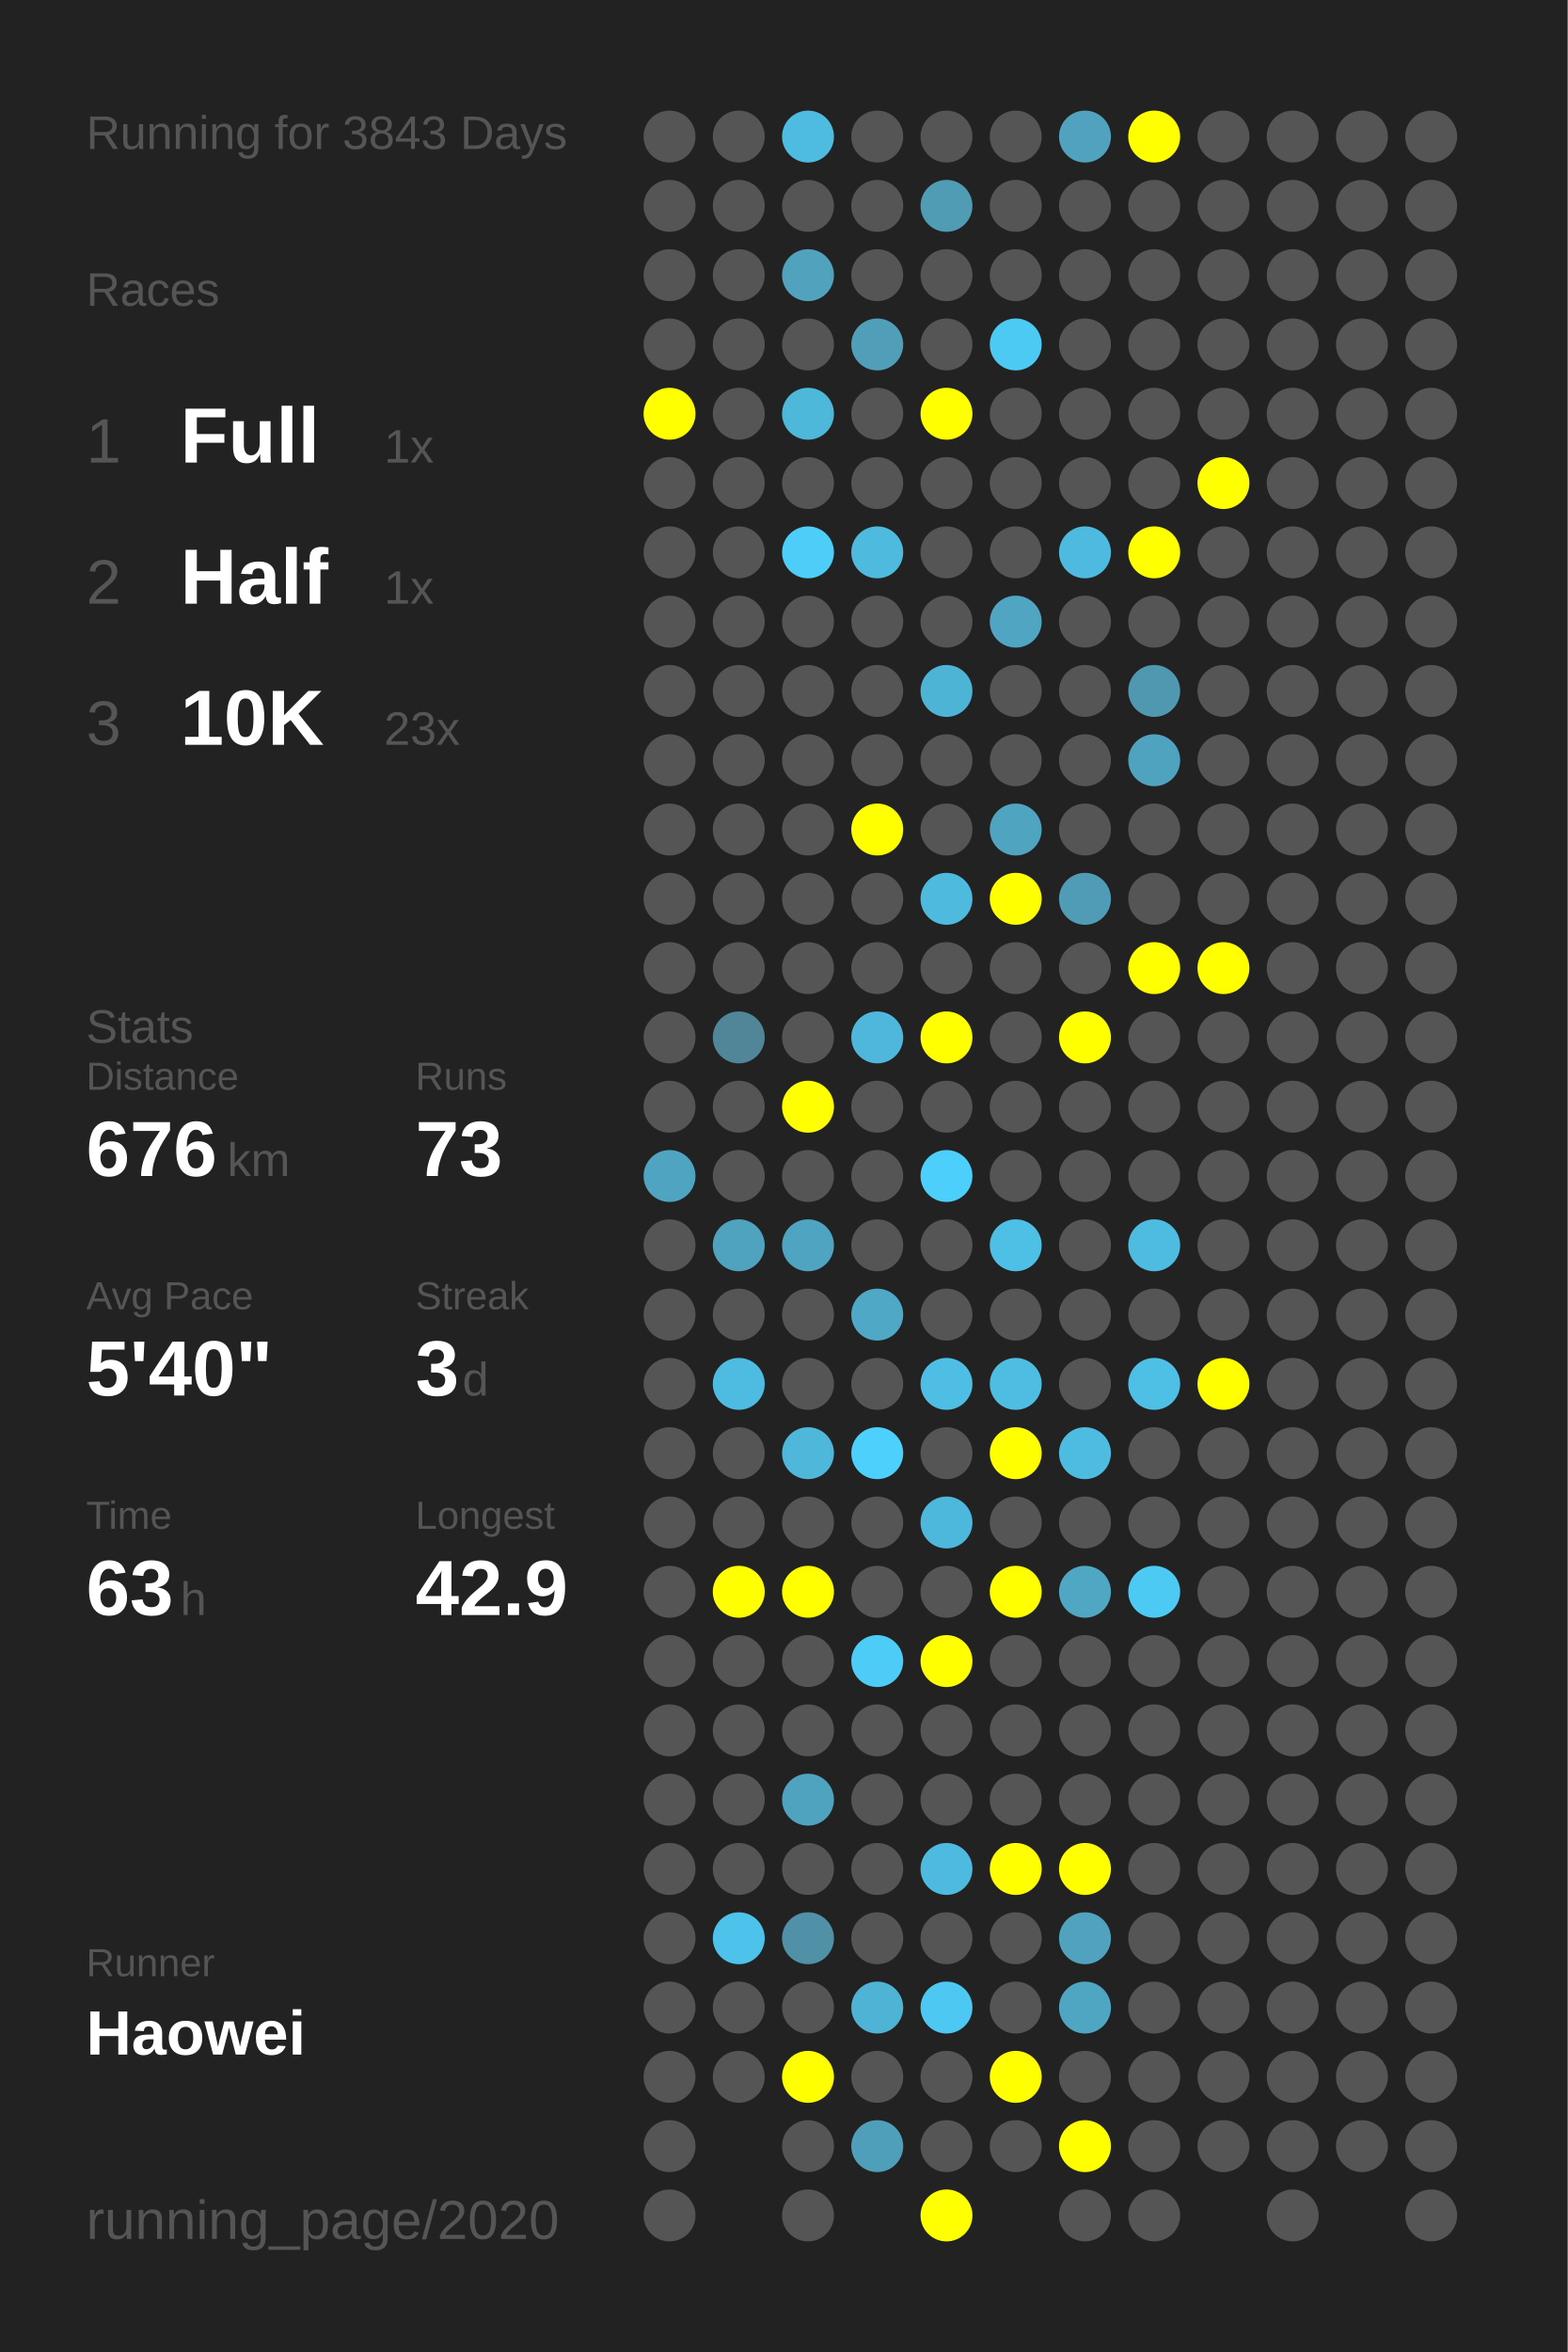
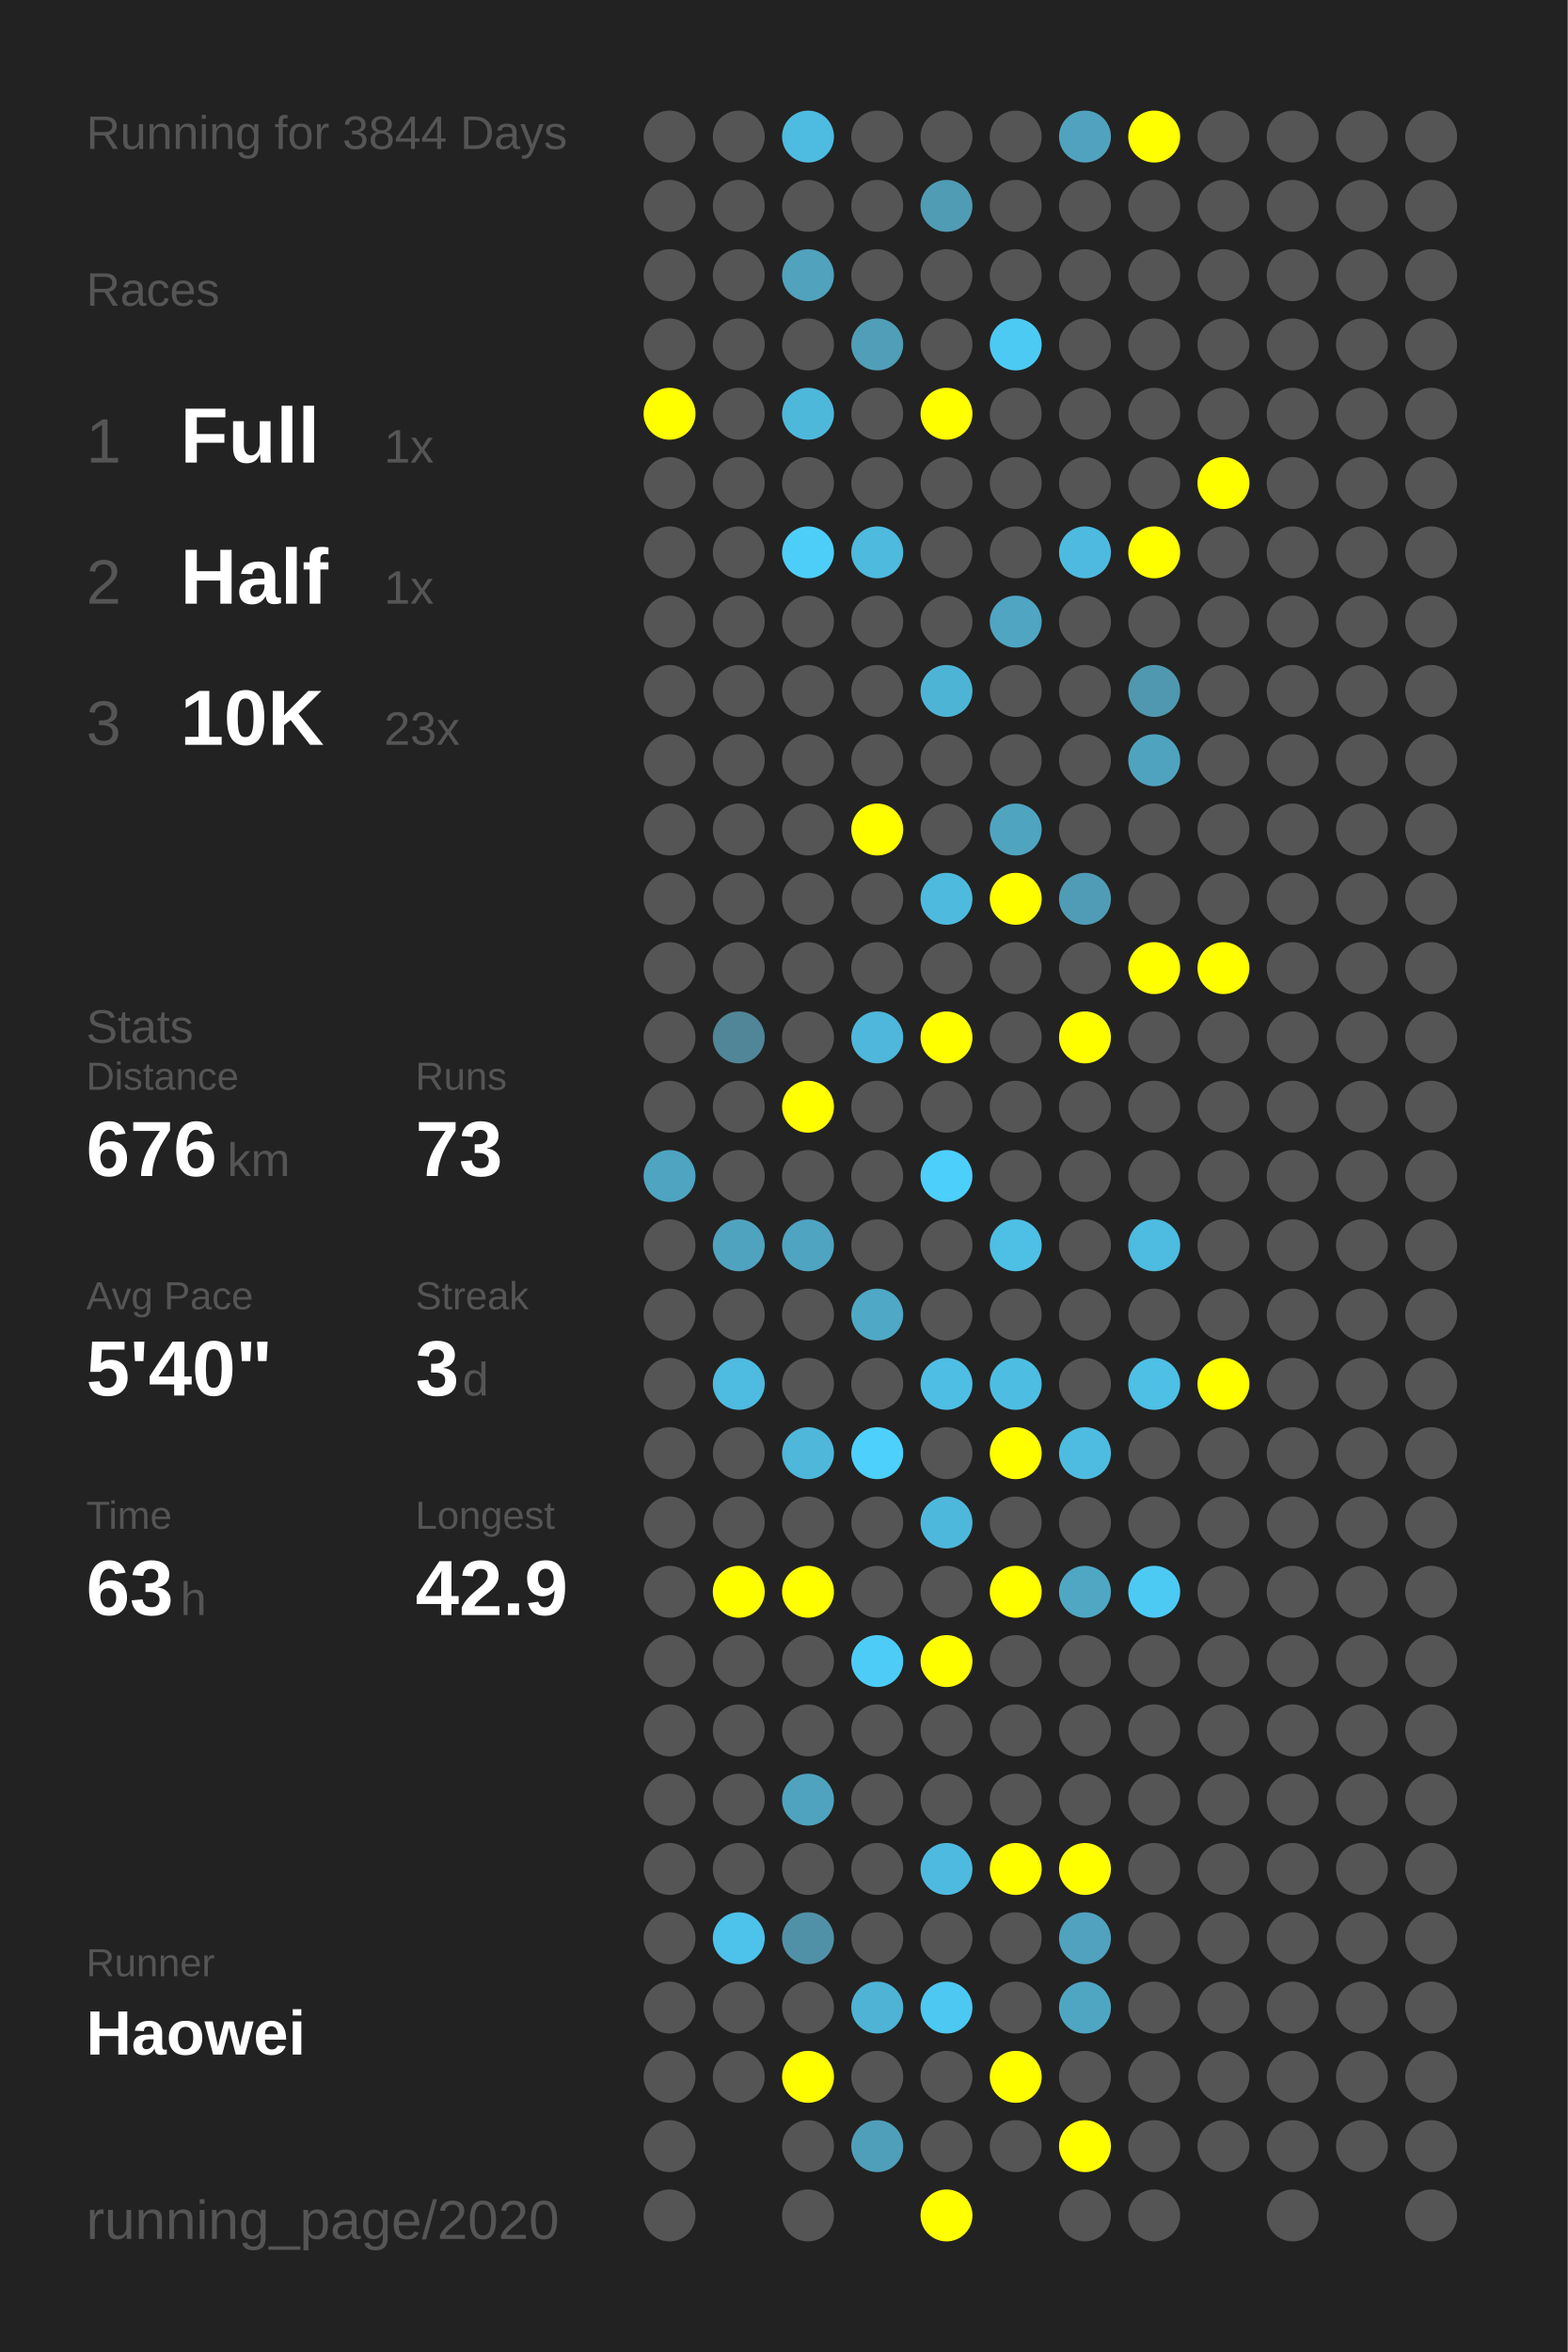
<svg xmlns="http://www.w3.org/2000/svg" baseProfile="full" height="300mm" version="1.1" viewBox="0,0,200,300" width="200mm">
  <defs />
  <rect fill="#222222" height="300" width="200" x="0" y="0" />
-   <text fill="#555555" style="font-size:6px; font-family:Arial;" x="11" y="19">Running for 3843 Days</text>
+   <text fill="#555555" style="font-size:6px; font-family:Arial;" x="11" y="19">Running for 3844 Days</text>
  <text fill="#555555" style="font-size:6px; font-family:Arial;" x="11" y="39">Races</text>
  <text fill="#555555" style="font-size:8px; font-family:Arial;" x="11" y="59">1</text>
  <text fill="#FFFFFF" style="font-size:10px; font-family:Arial; font-weight:bold;" x="23" y="59">Full</text>
  <text fill="#555555" style="font-size:6px; font-family:Arial;" x="49" y="59">1x</text>
  <text fill="#555555" style="font-size:8px; font-family:Arial;" x="11" y="77">2</text>
  <text fill="#FFFFFF" style="font-size:10px; font-family:Arial; font-weight:bold;" x="23" y="77">Half</text>
  <text fill="#555555" style="font-size:6px; font-family:Arial;" x="49" y="77">1x</text>
  <text fill="#555555" style="font-size:8px; font-family:Arial;" x="11" y="95">3</text>
  <text fill="#FFFFFF" style="font-size:10px; font-family:Arial; font-weight:bold;" x="23" y="95">10K</text>
  <text fill="#555555" style="font-size:6px; font-family:Arial;" x="49" y="95">23x</text>
  <text fill="#555555" style="font-size:6px; font-family:Arial;" x="11" y="133">Stats</text>
  <text fill="#555555" style="font-size:5px; font-family:Arial;" x="11" y="139">Distance</text>
  <text fill="#FFFFFF" style="font-size:10px; font-family:Arial; font-weight:bold;" x="11" y="150">676</text>
  <text fill="#555555" style="font-size:6px; font-family:Arial;" x="29" y="150">km</text>
  <text fill="#555555" style="font-size:5px; font-family:Arial;" x="53" y="139">Runs</text>
  <text fill="#FFFFFF" style="font-size:10px; font-family:Arial; font-weight:bold;" x="53" y="150">73</text>
  <text fill="#555555" style="font-size:5px; font-family:Arial;" x="11" y="167">Avg Pace</text>
  <text fill="#FFFFFF" style="font-size:10px; font-family:Arial; font-weight:bold;" x="11" y="178">5'40"</text>
  <text fill="#555555" style="font-size:5px; font-family:Arial;" x="53" y="167">Streak</text>
  <text fill="#FFFFFF" style="font-size:10px; font-family:Arial; font-weight:bold;" x="53" y="178">3</text>
  <text fill="#555555" style="font-size:6px; font-family:Arial;" x="59" y="178">d</text>
  <text fill="#555555" style="font-size:5px; font-family:Arial;" x="11" y="195">Time</text>
  <text fill="#FFFFFF" style="font-size:10px; font-family:Arial; font-weight:bold;" x="11" y="206">63</text>
  <text fill="#555555" style="font-size:6px; font-family:Arial;" x="23" y="206">h</text>
  <text fill="#555555" style="font-size:5px; font-family:Arial;" x="53" y="195">Longest</text>
  <text fill="#FFFFFF" style="font-size:10px; font-family:Arial; font-weight:bold;" x="53" y="206">42.9</text>
  <text fill="#555555" style="font-size:5px; font-family:Arial;" x="11" y="252.065">Runner</text>
  <text fill="#FFFFFF" style="font-size:8px; font-family:Arial; font-weight:bold;" x="11" y="262.065">Haowei</text>
  <text fill="#555555" style="font-size:7px; font-family:Arial;" x="11" y="285.581">running_page/2020</text>
  <circle cx="85.417" cy="17.419" fill="#555555" r="3.312" />
  <circle cx="85.417" cy="26.258" fill="#555555" r="3.312" />
  <circle cx="85.417" cy="35.097" fill="#555555" r="3.312" />
  <circle cx="85.417" cy="43.935" fill="#555555" r="3.312" />
  <circle cx="85.417" cy="52.774" fill="#FFFF00" r="3.312" />
  <circle cx="85.417" cy="61.613" fill="#555555" r="3.312" />
  <circle cx="85.417" cy="70.452" fill="#555555" r="3.312" />
  <circle cx="85.417" cy="79.29" fill="#555555" r="3.312" />
  <circle cx="85.417" cy="88.129" fill="#555555" r="3.312" />
  <circle cx="85.417" cy="96.968" fill="#555555" r="3.312" />
  <circle cx="85.417" cy="105.806" fill="#555555" r="3.312" />
  <circle cx="85.417" cy="114.645" fill="#555555" r="3.312" />
  <circle cx="85.417" cy="123.484" fill="#555555" r="3.312" />
  <circle cx="85.417" cy="132.323" fill="#555555" r="3.312" />
  <circle cx="85.417" cy="141.161" fill="#555555" r="3.312" />
  <circle cx="85.417" cy="150" fill="#4fa4c1" r="3.312" />
  <circle cx="85.417" cy="158.839" fill="#555555" r="3.312" />
  <circle cx="85.417" cy="167.677" fill="#555555" r="3.312" />
  <circle cx="85.417" cy="176.516" fill="#555555" r="3.312" />
  <circle cx="85.417" cy="185.355" fill="#555555" r="3.312" />
  <circle cx="85.417" cy="194.194" fill="#555555" r="3.312" />
  <circle cx="85.417" cy="203.032" fill="#555555" r="3.312" />
  <circle cx="85.417" cy="211.871" fill="#555555" r="3.312" />
  <circle cx="85.417" cy="220.71" fill="#555555" r="3.312" />
  <circle cx="85.417" cy="229.548" fill="#555555" r="3.312" />
  <circle cx="85.417" cy="238.387" fill="#555555" r="3.312" />
  <circle cx="85.417" cy="247.226" fill="#555555" r="3.312" />
  <circle cx="85.417" cy="256.065" fill="#555555" r="3.312" />
  <circle cx="85.417" cy="264.903" fill="#555555" r="3.312" />
  <circle cx="85.417" cy="273.742" fill="#555555" r="3.312" />
  <circle cx="85.417" cy="282.581" fill="#555555" r="3.312" />
  <circle cx="94.25" cy="17.419" fill="#555555" r="3.312" />
  <circle cx="94.25" cy="26.258" fill="#555555" r="3.312" />
  <circle cx="94.25" cy="35.097" fill="#555555" r="3.312" />
  <circle cx="94.25" cy="43.935" fill="#555555" r="3.312" />
  <circle cx="94.25" cy="52.774" fill="#555555" r="3.312" />
  <circle cx="94.25" cy="61.613" fill="#555555" r="3.312" />
  <circle cx="94.25" cy="70.452" fill="#555555" r="3.312" />
  <circle cx="94.25" cy="79.29" fill="#555555" r="3.312" />
  <circle cx="94.25" cy="88.129" fill="#555555" r="3.312" />
  <circle cx="94.25" cy="96.968" fill="#555555" r="3.312" />
  <circle cx="94.25" cy="105.806" fill="#555555" r="3.312" />
  <circle cx="94.25" cy="114.645" fill="#555555" r="3.312" />
  <circle cx="94.25" cy="123.484" fill="#555555" r="3.312" />
  <circle cx="94.25" cy="132.323" fill="#518698" r="3.312" />
  <circle cx="94.25" cy="141.161" fill="#555555" r="3.312" />
  <circle cx="94.25" cy="150" fill="#555555" r="3.312" />
  <circle cx="94.25" cy="158.839" fill="#50a3bf" r="3.312" />
  <circle cx="94.25" cy="167.677" fill="#555555" r="3.312" />
  <circle cx="94.25" cy="176.516" fill="#4ebbe0" r="3.312" />
  <circle cx="94.25" cy="185.355" fill="#555555" r="3.312" />
  <circle cx="94.25" cy="194.194" fill="#555555" r="3.312" />
  <circle cx="94.25" cy="203.032" fill="#FFFF00" r="3.312" />
  <circle cx="94.25" cy="211.871" fill="#555555" r="3.312" />
  <circle cx="94.25" cy="220.71" fill="#555555" r="3.312" />
  <circle cx="94.25" cy="229.548" fill="#555555" r="3.312" />
  <circle cx="94.25" cy="238.387" fill="#555555" r="3.312" />
  <circle cx="94.25" cy="247.226" fill="#4dc2ea" r="3.312" />
  <circle cx="94.25" cy="256.065" fill="#555555" r="3.312" />
  <circle cx="94.25" cy="264.903" fill="#555555" r="3.312" />
  <circle cx="103.083" cy="17.419" fill="#4ebbe1" r="3.312" />
  <circle cx="103.083" cy="26.258" fill="#555555" r="3.312" />
  <circle cx="103.083" cy="35.097" fill="#50a2bd" r="3.312" />
  <circle cx="103.083" cy="43.935" fill="#555555" r="3.312" />
  <circle cx="103.083" cy="52.774" fill="#4eb8db" r="3.312" />
  <circle cx="103.083" cy="61.613" fill="#555555" r="3.312" />
  <circle cx="103.083" cy="70.452" fill="#4dcef9" r="3.312" />
  <circle cx="103.083" cy="79.29" fill="#555555" r="3.312" />
  <circle cx="103.083" cy="88.129" fill="#555555" r="3.312" />
  <circle cx="103.083" cy="96.968" fill="#555555" r="3.312" />
  <circle cx="103.083" cy="105.806" fill="#555555" r="3.312" />
  <circle cx="103.083" cy="114.645" fill="#555555" r="3.312" />
  <circle cx="103.083" cy="123.484" fill="#555555" r="3.312" />
  <circle cx="103.083" cy="132.323" fill="#555555" r="3.312" />
  <circle cx="103.083" cy="141.161" fill="#FFFF00" r="3.312" />
  <circle cx="103.083" cy="150" fill="#555555" r="3.312" />
  <circle cx="103.083" cy="158.839" fill="#4fa4c1" r="3.312" />
  <circle cx="103.083" cy="167.677" fill="#555555" r="3.312" />
  <circle cx="103.083" cy="176.516" fill="#555555" r="3.312" />
  <circle cx="103.083" cy="185.355" fill="#4eb7da" r="3.312" />
  <circle cx="103.083" cy="194.194" fill="#555555" r="3.312" />
  <circle cx="103.083" cy="203.032" fill="#FFFF00" r="3.312" />
  <circle cx="103.083" cy="211.871" fill="#555555" r="3.312" />
  <circle cx="103.083" cy="220.71" fill="#555555" r="3.312" />
  <circle cx="103.083" cy="229.548" fill="#4fa3bf" r="3.312" />
  <circle cx="103.083" cy="238.387" fill="#555555" r="3.312" />
  <circle cx="103.083" cy="247.226" fill="#5191a7" r="3.312" />
  <circle cx="103.083" cy="256.065" fill="#555555" r="3.312" />
  <circle cx="103.083" cy="264.903" fill="#FFFF00" r="3.312" />
  <circle cx="103.083" cy="273.742" fill="#555555" r="3.312" />
  <circle cx="103.083" cy="282.581" fill="#555555" r="3.312" />
  <circle cx="111.917" cy="17.419" fill="#555555" r="3.312" />
  <circle cx="111.917" cy="26.258" fill="#555555" r="3.312" />
  <circle cx="111.917" cy="35.097" fill="#555555" r="3.312" />
  <circle cx="111.917" cy="43.935" fill="#509eb8" r="3.312" />
  <circle cx="111.917" cy="52.774" fill="#555555" r="3.312" />
  <circle cx="111.917" cy="61.613" fill="#555555" r="3.312" />
  <circle cx="111.917" cy="70.452" fill="#4ebade" r="3.312" />
  <circle cx="111.917" cy="79.29" fill="#555555" r="3.312" />
  <circle cx="111.917" cy="88.129" fill="#555555" r="3.312" />
  <circle cx="111.917" cy="96.968" fill="#555555" r="3.312" />
  <circle cx="111.917" cy="105.806" fill="#FFFF00" r="3.312" />
  <circle cx="111.917" cy="114.645" fill="#555555" r="3.312" />
  <circle cx="111.917" cy="123.484" fill="#555555" r="3.312" />
  <circle cx="111.917" cy="132.323" fill="#4eb7db" r="3.312" />
  <circle cx="111.917" cy="141.161" fill="#555555" r="3.312" />
  <circle cx="111.917" cy="150" fill="#555555" r="3.312" />
  <circle cx="111.917" cy="158.839" fill="#555555" r="3.312" />
  <circle cx="111.917" cy="167.677" fill="#4fa8c5" r="3.312" />
  <circle cx="111.917" cy="176.516" fill="#555555" r="3.312" />
  <circle cx="111.917" cy="185.355" fill="#4dd0fc" r="3.312" />
  <circle cx="111.917" cy="194.194" fill="#555555" r="3.312" />
  <circle cx="111.917" cy="203.032" fill="#555555" r="3.312" />
  <circle cx="111.917" cy="211.871" fill="#4dccf7" r="3.312" />
  <circle cx="111.917" cy="220.71" fill="#555555" r="3.312" />
  <circle cx="111.917" cy="229.548" fill="#555555" r="3.312" />
  <circle cx="111.917" cy="238.387" fill="#555555" r="3.312" />
  <circle cx="111.917" cy="247.226" fill="#555555" r="3.312" />
  <circle cx="111.917" cy="256.065" fill="#4eb3d5" r="3.312" />
  <circle cx="111.917" cy="264.903" fill="#555555" r="3.312" />
  <circle cx="111.917" cy="273.742" fill="#509fba" r="3.312" />
  <circle cx="120.75" cy="17.419" fill="#555555" r="3.312" />
  <circle cx="120.75" cy="26.258" fill="#509cb5" r="3.312" />
  <circle cx="120.75" cy="35.097" fill="#555555" r="3.312" />
  <circle cx="120.75" cy="43.935" fill="#555555" r="3.312" />
  <circle cx="120.75" cy="52.774" fill="#FFFF00" r="3.312" />
  <circle cx="120.75" cy="61.613" fill="#555555" r="3.312" />
  <circle cx="120.75" cy="70.452" fill="#555555" r="3.312" />
  <circle cx="120.75" cy="79.29" fill="#555555" r="3.312" />
  <circle cx="120.75" cy="88.129" fill="#4eb4d6" r="3.312" />
  <circle cx="120.75" cy="96.968" fill="#555555" r="3.312" />
  <circle cx="120.75" cy="105.806" fill="#555555" r="3.312" />
  <circle cx="120.75" cy="114.645" fill="#4ebade" r="3.312" />
  <circle cx="120.75" cy="123.484" fill="#555555" r="3.312" />
  <circle cx="120.75" cy="132.323" fill="#FFFF00" r="3.312" />
  <circle cx="120.75" cy="141.161" fill="#555555" r="3.312" />
  <circle cx="120.75" cy="150" fill="#4dcffb" r="3.312" />
  <circle cx="120.75" cy="158.839" fill="#555555" r="3.312" />
  <circle cx="120.75" cy="167.677" fill="#555555" r="3.312" />
  <circle cx="120.75" cy="176.516" fill="#4ebee4" r="3.312" />
  <circle cx="120.75" cy="185.355" fill="#555555" r="3.312" />
  <circle cx="120.75" cy="194.194" fill="#4eb8dc" r="3.312" />
  <circle cx="120.75" cy="203.032" fill="#555555" r="3.312" />
  <circle cx="120.75" cy="211.871" fill="#FFFF00" r="3.312" />
  <circle cx="120.75" cy="220.71" fill="#555555" r="3.312" />
  <circle cx="120.75" cy="229.548" fill="#555555" r="3.312" />
  <circle cx="120.75" cy="238.387" fill="#4ebadf" r="3.312" />
  <circle cx="120.75" cy="247.226" fill="#555555" r="3.312" />
  <circle cx="120.75" cy="256.065" fill="#4dc8f2" r="3.312" />
  <circle cx="120.75" cy="264.903" fill="#555555" r="3.312" />
  <circle cx="120.75" cy="273.742" fill="#555555" r="3.312" />
  <circle cx="120.75" cy="282.581" fill="#FFFF00" r="3.312" />
  <circle cx="129.583" cy="17.419" fill="#555555" r="3.312" />
  <circle cx="129.583" cy="26.258" fill="#555555" r="3.312" />
  <circle cx="129.583" cy="35.097" fill="#555555" r="3.312" />
  <circle cx="129.583" cy="43.935" fill="#4dcaf4" r="3.312" />
  <circle cx="129.583" cy="52.774" fill="#555555" r="3.312" />
  <circle cx="129.583" cy="61.613" fill="#555555" r="3.312" />
  <circle cx="129.583" cy="70.452" fill="#555555" r="3.312" />
  <circle cx="129.583" cy="79.29" fill="#4fa5c2" r="3.312" />
  <circle cx="129.583" cy="88.129" fill="#555555" r="3.312" />
  <circle cx="129.583" cy="96.968" fill="#555555" r="3.312" />
  <circle cx="129.583" cy="105.806" fill="#4fa4c0" r="3.312" />
  <circle cx="129.583" cy="114.645" fill="#FFFF00" r="3.312" />
  <circle cx="129.583" cy="123.484" fill="#555555" r="3.312" />
  <circle cx="129.583" cy="132.323" fill="#555555" r="3.312" />
  <circle cx="129.583" cy="141.161" fill="#555555" r="3.312" />
  <circle cx="129.583" cy="150" fill="#555555" r="3.312" />
  <circle cx="129.583" cy="158.839" fill="#4ebfe5" r="3.312" />
  <circle cx="129.583" cy="167.677" fill="#555555" r="3.312" />
  <circle cx="129.583" cy="176.516" fill="#4ebde2" r="3.312" />
  <circle cx="129.583" cy="185.355" fill="#FFFF00" r="3.312" />
  <circle cx="129.583" cy="194.194" fill="#555555" r="3.312" />
  <circle cx="129.583" cy="203.032" fill="#FFFF00" r="3.312" />
  <circle cx="129.583" cy="211.871" fill="#555555" r="3.312" />
  <circle cx="129.583" cy="220.71" fill="#555555" r="3.312" />
  <circle cx="129.583" cy="229.548" fill="#555555" r="3.312" />
  <circle cx="129.583" cy="238.387" fill="#FFFF00" r="3.312" />
  <circle cx="129.583" cy="247.226" fill="#555555" r="3.312" />
  <circle cx="129.583" cy="256.065" fill="#555555" r="3.312" />
  <circle cx="129.583" cy="264.903" fill="#FFFF00" r="3.312" />
  <circle cx="129.583" cy="273.742" fill="#555555" r="3.312" />
  <circle cx="138.417" cy="17.419" fill="#50a2be" r="3.312" />
  <circle cx="138.417" cy="26.258" fill="#555555" r="3.312" />
  <circle cx="138.417" cy="35.097" fill="#555555" r="3.312" />
  <circle cx="138.417" cy="43.935" fill="#555555" r="3.312" />
  <circle cx="138.417" cy="52.774" fill="#555555" r="3.312" />
  <circle cx="138.417" cy="61.613" fill="#555555" r="3.312" />
  <circle cx="138.417" cy="70.452" fill="#4ebadf" r="3.312" />
  <circle cx="138.417" cy="79.29" fill="#555555" r="3.312" />
  <circle cx="138.417" cy="88.129" fill="#555555" r="3.312" />
  <circle cx="138.417" cy="96.968" fill="#555555" r="3.312" />
  <circle cx="138.417" cy="105.806" fill="#555555" r="3.312" />
  <circle cx="138.417" cy="114.645" fill="#509cb6" r="3.312" />
  <circle cx="138.417" cy="123.484" fill="#555555" r="3.312" />
  <circle cx="138.417" cy="132.323" fill="#FFFF00" r="3.312" />
  <circle cx="138.417" cy="141.161" fill="#555555" r="3.312" />
  <circle cx="138.417" cy="150" fill="#555555" r="3.312" />
  <circle cx="138.417" cy="158.839" fill="#555555" r="3.312" />
  <circle cx="138.417" cy="167.677" fill="#555555" r="3.312" />
  <circle cx="138.417" cy="176.516" fill="#555555" r="3.312" />
  <circle cx="138.417" cy="185.355" fill="#4ebbe0" r="3.312" />
  <circle cx="138.417" cy="194.194" fill="#555555" r="3.312" />
  <circle cx="138.417" cy="203.032" fill="#4fa7c4" r="3.312" />
  <circle cx="138.417" cy="211.871" fill="#555555" r="3.312" />
  <circle cx="138.417" cy="220.71" fill="#555555" r="3.312" />
  <circle cx="138.417" cy="229.548" fill="#555555" r="3.312" />
  <circle cx="138.417" cy="238.387" fill="#FFFF00" r="3.312" />
  <circle cx="138.417" cy="247.226" fill="#50a2be" r="3.312" />
  <circle cx="138.417" cy="256.065" fill="#4fa6c3" r="3.312" />
  <circle cx="138.417" cy="264.903" fill="#555555" r="3.312" />
  <circle cx="138.417" cy="273.742" fill="#FFFF00" r="3.312" />
  <circle cx="138.417" cy="282.581" fill="#555555" r="3.312" />
  <circle cx="147.25" cy="17.419" fill="#FFFF00" r="3.312" />
  <circle cx="147.25" cy="26.258" fill="#555555" r="3.312" />
  <circle cx="147.25" cy="35.097" fill="#555555" r="3.312" />
  <circle cx="147.25" cy="43.935" fill="#555555" r="3.312" />
  <circle cx="147.25" cy="52.774" fill="#555555" r="3.312" />
  <circle cx="147.25" cy="61.613" fill="#555555" r="3.312" />
  <circle cx="147.25" cy="70.452" fill="#FFFF00" r="3.312" />
  <circle cx="147.25" cy="79.29" fill="#555555" r="3.312" />
  <circle cx="147.25" cy="88.129" fill="#5098b0" r="3.312" />
  <circle cx="147.25" cy="96.968" fill="#50a3bf" r="3.312" />
  <circle cx="147.25" cy="105.806" fill="#555555" r="3.312" />
  <circle cx="147.25" cy="114.645" fill="#555555" r="3.312" />
  <circle cx="147.25" cy="123.484" fill="#FFFF00" r="3.312" />
  <circle cx="147.25" cy="132.323" fill="#555555" r="3.312" />
  <circle cx="147.25" cy="141.161" fill="#555555" r="3.312" />
  <circle cx="147.25" cy="150" fill="#555555" r="3.312" />
  <circle cx="147.25" cy="158.839" fill="#4ebbe0" r="3.312" />
  <circle cx="147.25" cy="167.677" fill="#555555" r="3.312" />
  <circle cx="147.25" cy="176.516" fill="#4ebfe5" r="3.312" />
  <circle cx="147.25" cy="185.355" fill="#555555" r="3.312" />
  <circle cx="147.25" cy="194.194" fill="#555555" r="3.312" />
  <circle cx="147.25" cy="203.032" fill="#4dcaf4" r="3.312" />
  <circle cx="147.25" cy="211.871" fill="#555555" r="3.312" />
  <circle cx="147.25" cy="220.71" fill="#555555" r="3.312" />
  <circle cx="147.25" cy="229.548" fill="#555555" r="3.312" />
  <circle cx="147.25" cy="238.387" fill="#555555" r="3.312" />
  <circle cx="147.25" cy="247.226" fill="#555555" r="3.312" />
  <circle cx="147.25" cy="256.065" fill="#555555" r="3.312" />
  <circle cx="147.25" cy="264.903" fill="#555555" r="3.312" />
  <circle cx="147.25" cy="273.742" fill="#555555" r="3.312" />
  <circle cx="147.25" cy="282.581" fill="#555555" r="3.312" />
  <circle cx="156.083" cy="17.419" fill="#555555" r="3.312" />
  <circle cx="156.083" cy="26.258" fill="#555555" r="3.312" />
  <circle cx="156.083" cy="35.097" fill="#555555" r="3.312" />
  <circle cx="156.083" cy="43.935" fill="#555555" r="3.312" />
  <circle cx="156.083" cy="52.774" fill="#555555" r="3.312" />
  <circle cx="156.083" cy="61.613" fill="#FFFF00" r="3.312" />
  <circle cx="156.083" cy="70.452" fill="#555555" r="3.312" />
  <circle cx="156.083" cy="79.29" fill="#555555" r="3.312" />
  <circle cx="156.083" cy="88.129" fill="#555555" r="3.312" />
  <circle cx="156.083" cy="96.968" fill="#555555" r="3.312" />
  <circle cx="156.083" cy="105.806" fill="#555555" r="3.312" />
  <circle cx="156.083" cy="114.645" fill="#555555" r="3.312" />
  <circle cx="156.083" cy="123.484" fill="#FFFF00" r="3.312" />
  <circle cx="156.083" cy="132.323" fill="#555555" r="3.312" />
  <circle cx="156.083" cy="141.161" fill="#555555" r="3.312" />
  <circle cx="156.083" cy="150" fill="#555555" r="3.312" />
  <circle cx="156.083" cy="158.839" fill="#555555" r="3.312" />
  <circle cx="156.083" cy="167.677" fill="#555555" r="3.312" />
  <circle cx="156.083" cy="176.516" fill="#FFFF00" r="3.312" />
  <circle cx="156.083" cy="185.355" fill="#555555" r="3.312" />
  <circle cx="156.083" cy="194.194" fill="#555555" r="3.312" />
  <circle cx="156.083" cy="203.032" fill="#555555" r="3.312" />
  <circle cx="156.083" cy="211.871" fill="#555555" r="3.312" />
  <circle cx="156.083" cy="220.71" fill="#555555" r="3.312" />
  <circle cx="156.083" cy="229.548" fill="#555555" r="3.312" />
  <circle cx="156.083" cy="238.387" fill="#555555" r="3.312" />
  <circle cx="156.083" cy="247.226" fill="#555555" r="3.312" />
  <circle cx="156.083" cy="256.065" fill="#555555" r="3.312" />
  <circle cx="156.083" cy="264.903" fill="#555555" r="3.312" />
  <circle cx="156.083" cy="273.742" fill="#555555" r="3.312" />
  <circle cx="164.917" cy="17.419" fill="#555555" r="3.312" />
  <circle cx="164.917" cy="26.258" fill="#555555" r="3.312" />
  <circle cx="164.917" cy="35.097" fill="#555555" r="3.312" />
  <circle cx="164.917" cy="43.935" fill="#555555" r="3.312" />
  <circle cx="164.917" cy="52.774" fill="#555555" r="3.312" />
  <circle cx="164.917" cy="61.613" fill="#555555" r="3.312" />
  <circle cx="164.917" cy="70.452" fill="#555555" r="3.312" />
  <circle cx="164.917" cy="79.29" fill="#555555" r="3.312" />
  <circle cx="164.917" cy="88.129" fill="#555555" r="3.312" />
  <circle cx="164.917" cy="96.968" fill="#555555" r="3.312" />
  <circle cx="164.917" cy="105.806" fill="#555555" r="3.312" />
  <circle cx="164.917" cy="114.645" fill="#555555" r="3.312" />
  <circle cx="164.917" cy="123.484" fill="#555555" r="3.312" />
  <circle cx="164.917" cy="132.323" fill="#555555" r="3.312" />
  <circle cx="164.917" cy="141.161" fill="#555555" r="3.312" />
  <circle cx="164.917" cy="150" fill="#555555" r="3.312" />
  <circle cx="164.917" cy="158.839" fill="#555555" r="3.312" />
  <circle cx="164.917" cy="167.677" fill="#555555" r="3.312" />
  <circle cx="164.917" cy="176.516" fill="#555555" r="3.312" />
  <circle cx="164.917" cy="185.355" fill="#555555" r="3.312" />
  <circle cx="164.917" cy="194.194" fill="#555555" r="3.312" />
  <circle cx="164.917" cy="203.032" fill="#555555" r="3.312" />
  <circle cx="164.917" cy="211.871" fill="#555555" r="3.312" />
  <circle cx="164.917" cy="220.71" fill="#555555" r="3.312" />
  <circle cx="164.917" cy="229.548" fill="#555555" r="3.312" />
  <circle cx="164.917" cy="238.387" fill="#555555" r="3.312" />
  <circle cx="164.917" cy="247.226" fill="#555555" r="3.312" />
  <circle cx="164.917" cy="256.065" fill="#555555" r="3.312" />
  <circle cx="164.917" cy="264.903" fill="#555555" r="3.312" />
  <circle cx="164.917" cy="273.742" fill="#555555" r="3.312" />
  <circle cx="164.917" cy="282.581" fill="#555555" r="3.312" />
  <circle cx="173.75" cy="17.419" fill="#555555" r="3.312" />
  <circle cx="173.75" cy="26.258" fill="#555555" r="3.312" />
  <circle cx="173.75" cy="35.097" fill="#555555" r="3.312" />
  <circle cx="173.75" cy="43.935" fill="#555555" r="3.312" />
  <circle cx="173.75" cy="52.774" fill="#555555" r="3.312" />
  <circle cx="173.75" cy="61.613" fill="#555555" r="3.312" />
  <circle cx="173.75" cy="70.452" fill="#555555" r="3.312" />
  <circle cx="173.75" cy="79.29" fill="#555555" r="3.312" />
  <circle cx="173.75" cy="88.129" fill="#555555" r="3.312" />
  <circle cx="173.75" cy="96.968" fill="#555555" r="3.312" />
  <circle cx="173.75" cy="105.806" fill="#555555" r="3.312" />
  <circle cx="173.75" cy="114.645" fill="#555555" r="3.312" />
  <circle cx="173.75" cy="123.484" fill="#555555" r="3.312" />
  <circle cx="173.75" cy="132.323" fill="#555555" r="3.312" />
  <circle cx="173.75" cy="141.161" fill="#555555" r="3.312" />
  <circle cx="173.75" cy="150" fill="#555555" r="3.312" />
  <circle cx="173.75" cy="158.839" fill="#555555" r="3.312" />
  <circle cx="173.75" cy="167.677" fill="#555555" r="3.312" />
  <circle cx="173.75" cy="176.516" fill="#555555" r="3.312" />
  <circle cx="173.75" cy="185.355" fill="#555555" r="3.312" />
  <circle cx="173.75" cy="194.194" fill="#555555" r="3.312" />
  <circle cx="173.75" cy="203.032" fill="#555555" r="3.312" />
  <circle cx="173.75" cy="211.871" fill="#555555" r="3.312" />
  <circle cx="173.75" cy="220.71" fill="#555555" r="3.312" />
  <circle cx="173.75" cy="229.548" fill="#555555" r="3.312" />
  <circle cx="173.75" cy="238.387" fill="#555555" r="3.312" />
  <circle cx="173.75" cy="247.226" fill="#555555" r="3.312" />
  <circle cx="173.75" cy="256.065" fill="#555555" r="3.312" />
  <circle cx="173.75" cy="264.903" fill="#555555" r="3.312" />
  <circle cx="173.75" cy="273.742" fill="#555555" r="3.312" />
  <circle cx="182.583" cy="17.419" fill="#555555" r="3.312" />
  <circle cx="182.583" cy="26.258" fill="#555555" r="3.312" />
  <circle cx="182.583" cy="35.097" fill="#555555" r="3.312" />
  <circle cx="182.583" cy="43.935" fill="#555555" r="3.312" />
  <circle cx="182.583" cy="52.774" fill="#555555" r="3.312" />
  <circle cx="182.583" cy="61.613" fill="#555555" r="3.312" />
  <circle cx="182.583" cy="70.452" fill="#555555" r="3.312" />
  <circle cx="182.583" cy="79.29" fill="#555555" r="3.312" />
  <circle cx="182.583" cy="88.129" fill="#555555" r="3.312" />
  <circle cx="182.583" cy="96.968" fill="#555555" r="3.312" />
  <circle cx="182.583" cy="105.806" fill="#555555" r="3.312" />
  <circle cx="182.583" cy="114.645" fill="#555555" r="3.312" />
  <circle cx="182.583" cy="123.484" fill="#555555" r="3.312" />
  <circle cx="182.583" cy="132.323" fill="#555555" r="3.312" />
  <circle cx="182.583" cy="141.161" fill="#555555" r="3.312" />
  <circle cx="182.583" cy="150" fill="#555555" r="3.312" />
  <circle cx="182.583" cy="158.839" fill="#555555" r="3.312" />
  <circle cx="182.583" cy="167.677" fill="#555555" r="3.312" />
  <circle cx="182.583" cy="176.516" fill="#555555" r="3.312" />
  <circle cx="182.583" cy="185.355" fill="#555555" r="3.312" />
  <circle cx="182.583" cy="194.194" fill="#555555" r="3.312" />
  <circle cx="182.583" cy="203.032" fill="#555555" r="3.312" />
  <circle cx="182.583" cy="211.871" fill="#555555" r="3.312" />
  <circle cx="182.583" cy="220.71" fill="#555555" r="3.312" />
  <circle cx="182.583" cy="229.548" fill="#555555" r="3.312" />
  <circle cx="182.583" cy="238.387" fill="#555555" r="3.312" />
  <circle cx="182.583" cy="247.226" fill="#555555" r="3.312" />
  <circle cx="182.583" cy="256.065" fill="#555555" r="3.312" />
  <circle cx="182.583" cy="264.903" fill="#555555" r="3.312" />
  <circle cx="182.583" cy="273.742" fill="#555555" r="3.312" />
  <circle cx="182.583" cy="282.581" fill="#555555" r="3.312" />
</svg>
